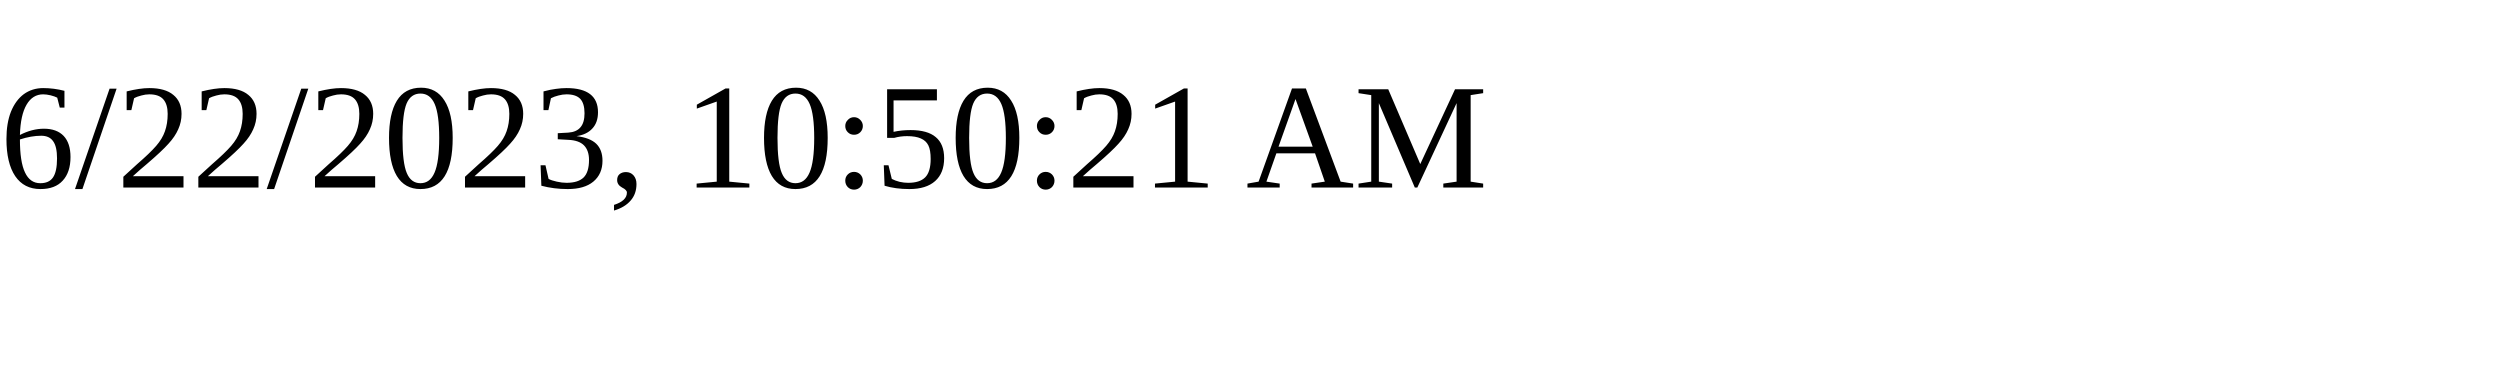
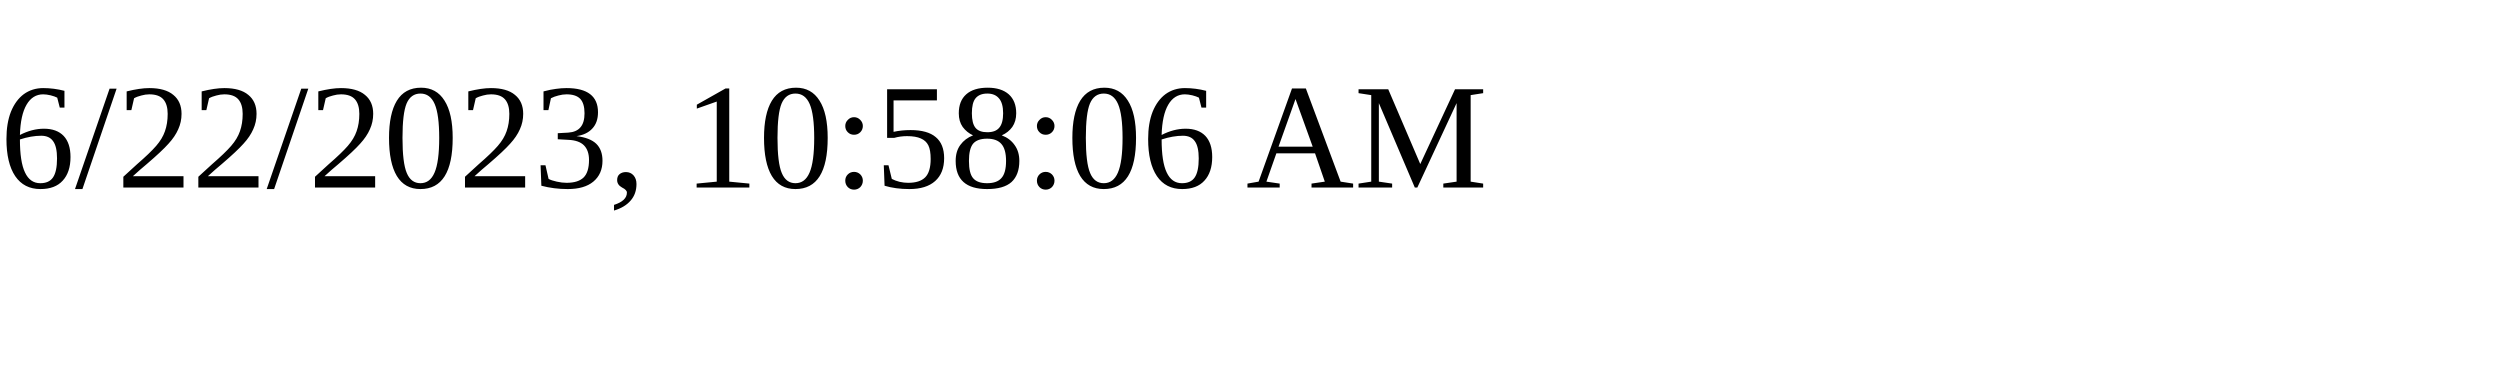
<svg xmlns="http://www.w3.org/2000/svg" height="30" width="200">
-   <text x="0" y="15">6/22/2023, 10:50:21 AM</text>
+   <text x="0" y="15">6/22/2023, 10:58:06 AM</text>
</svg>
